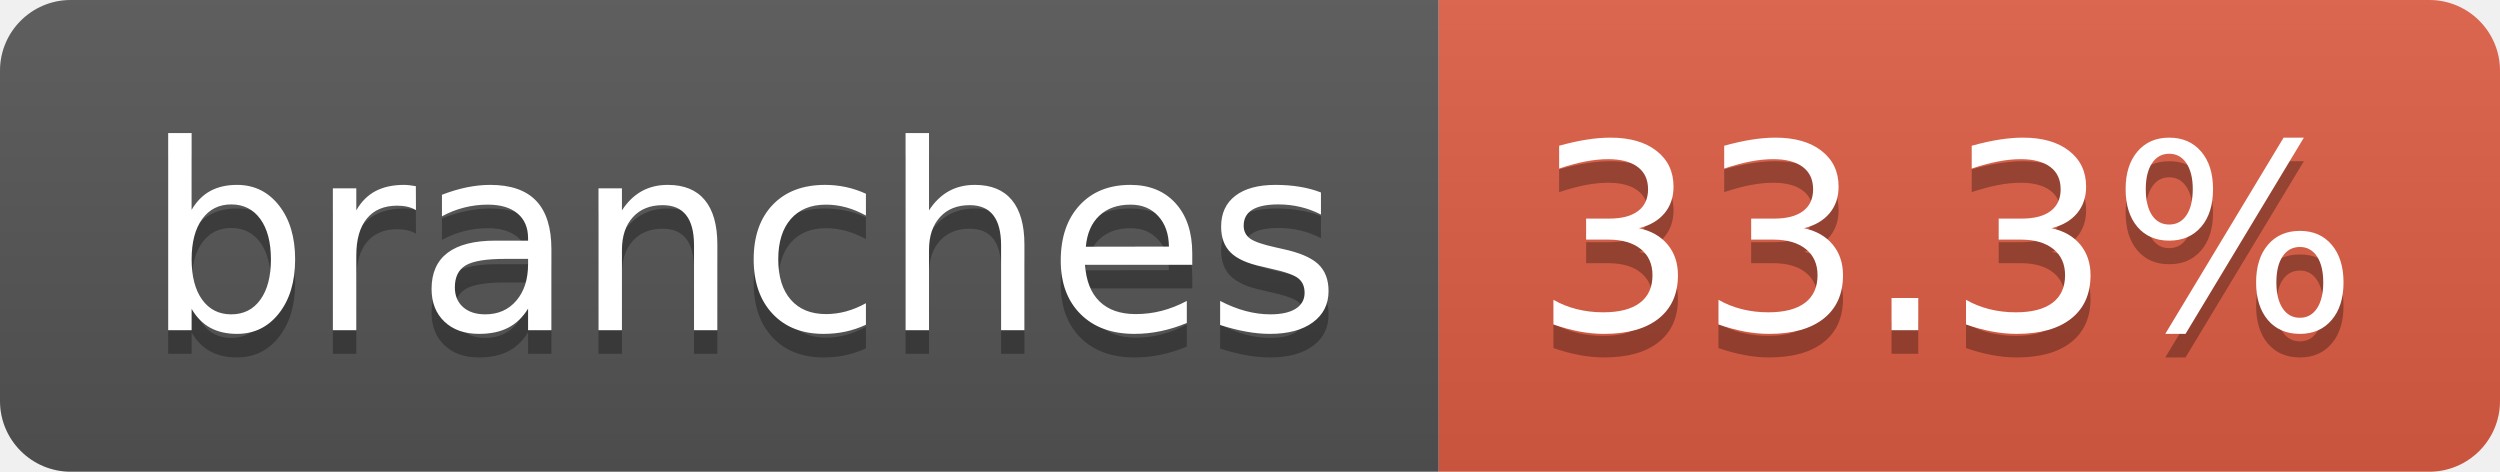
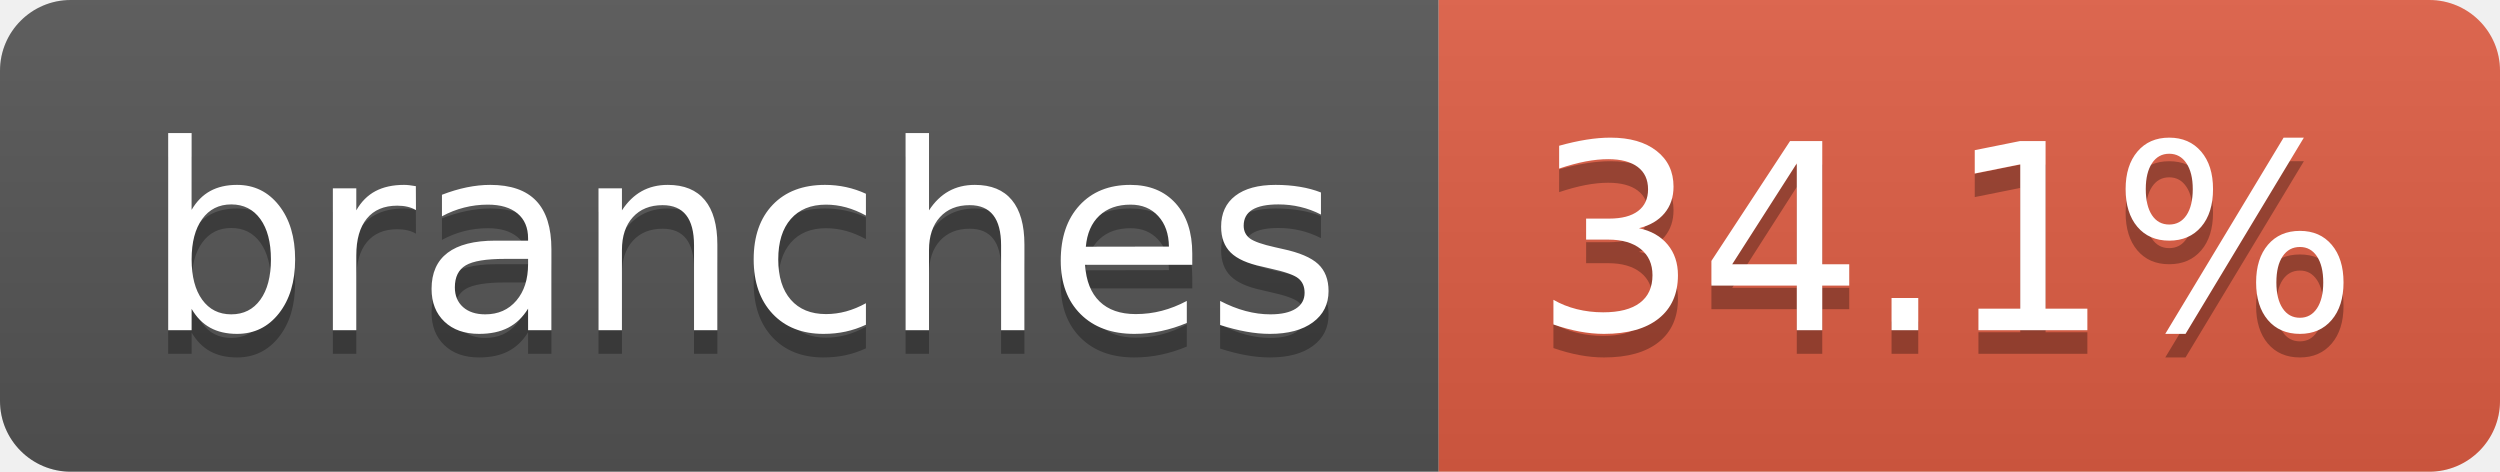
- <svg xmlns="http://www.w3.org/2000/svg" width="106" height="20" role="img" aria-label="branches: 33.3%">
+ <svg xmlns="http://www.w3.org/2000/svg" width="106" height="20" role="img" aria-label="branches: 34.1%">
  <linearGradient id="s" x2="0" y2="100%">
    <stop offset="0" stop-color="#bbb" stop-opacity=".1" />
    <stop offset="1" stop-opacity=".1" />
  </linearGradient>
  <clipPath id="r">
    <rect width="106" height="20" rx="3" fill="#fff" />
  </clipPath>
  <g clip-path="url(#r)">
    <rect width="61" height="20" fill="#555" />
    <rect x="61" width="45" height="20" fill="#e05d44" />
    <rect width="106" height="20" fill="url(#s)" />
  </g>
  <g fill="#fff" text-anchor="middle" font-family="Verdana,Geneva,DejaVu Sans,sans-serif" text-rendering="geometricPrecision" font-size="110">
    <text aria-hidden="true" x="315" y="150" fill="#010101" fill-opacity=".3" transform="scale(.1)" textLength="507">branches</text>
    <text x="315" y="140" transform="scale(.1)" fill="#fff" textLength="507">branches</text>
-     <text aria-hidden="true" x="825" y="150" fill="#010101" fill-opacity=".3" transform="scale(.1)" textLength="350">33.3%</text>
-     <text x="825" y="140" transform="scale(.1)" fill="#fff" textLength="350">33.3%</text>
+     <text aria-hidden="true" x="825" y="150" fill="#010101" fill-opacity=".3" transform="scale(.1)" textLength="350">34.1%</text>
+     <text x="825" y="140" transform="scale(.1)" fill="#fff" textLength="350">34.1%</text>
  </g>
</svg>
